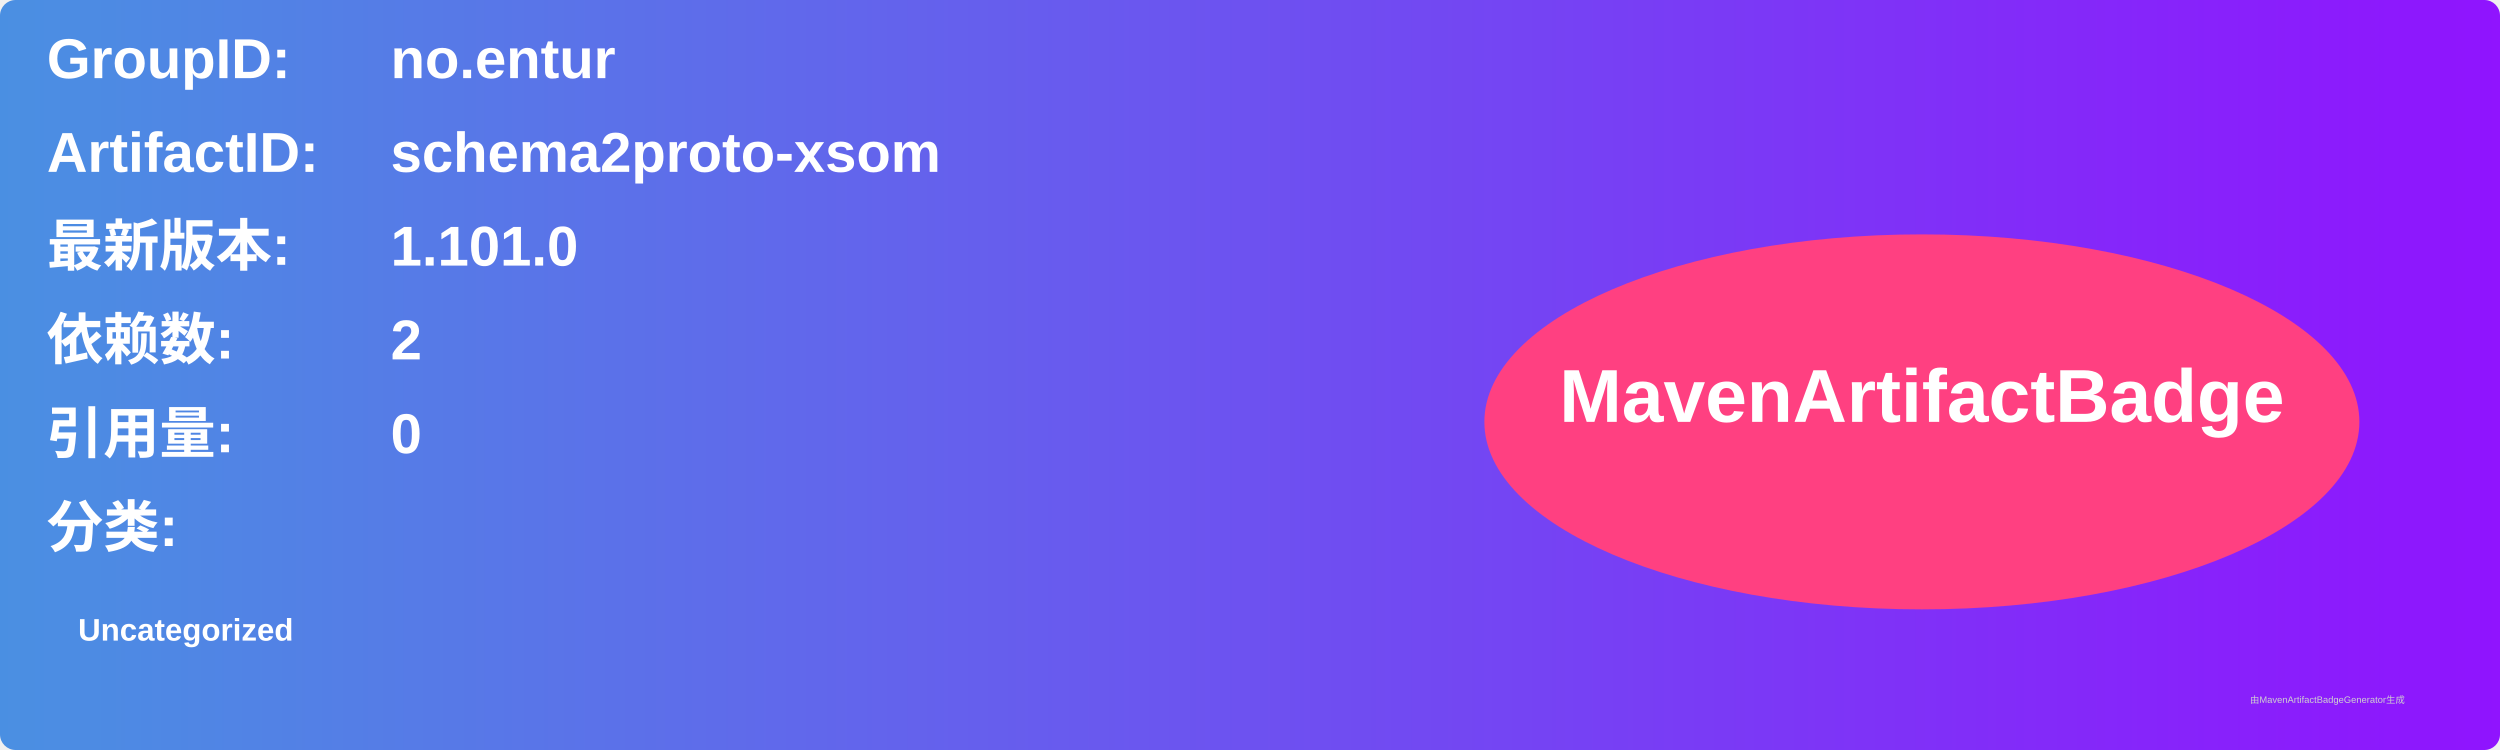
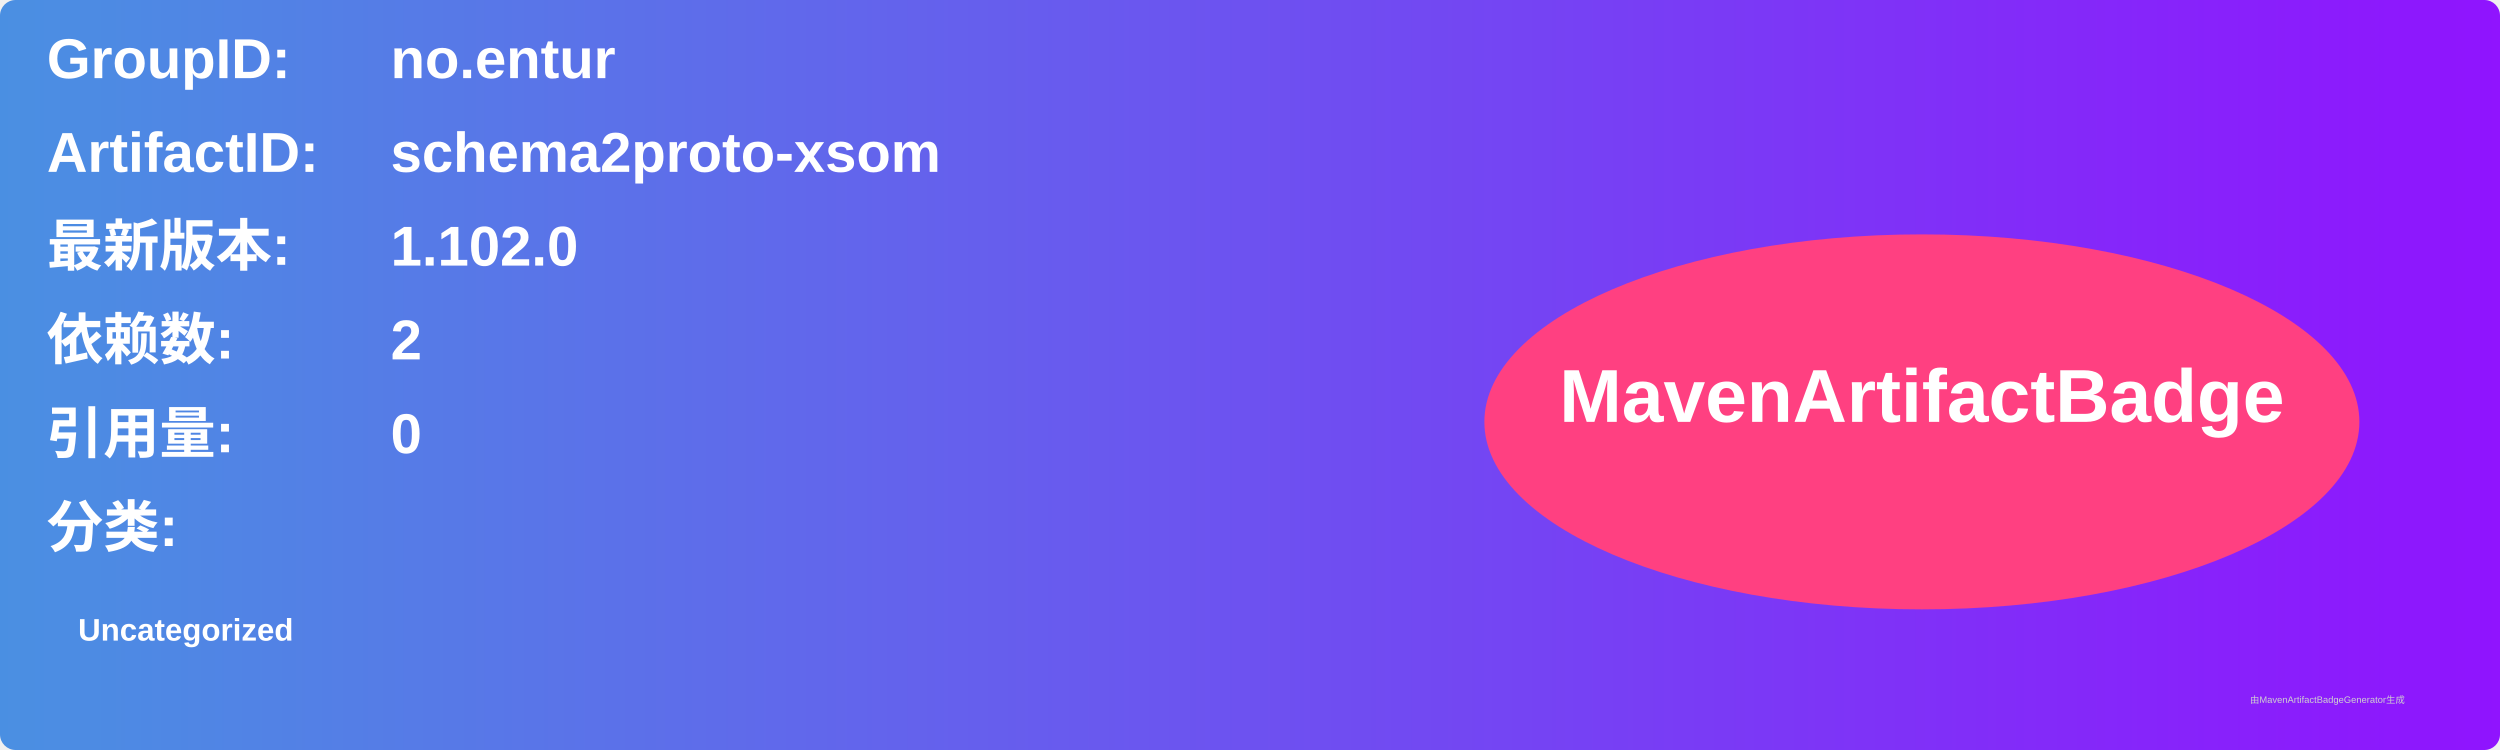
<svg xmlns="http://www.w3.org/2000/svg" width="800" height="240" viewBox="0 0 800 240">
  <linearGradient id="grad" x1="0%" y1="0%" x2="100%" y2="0%">
    <stop offset="0%" stop-color="#4a90e2" />
    <stop offset="100%" stop-color="#9013fe" />
  </linearGradient>
  <rect width="100%" height="100%" rx="5" ry="5" fill="url(#grad)" />
  <g transform="translate(15, 15)">
    <text x="0" y="10" font-family="Arial" font-size="18" fill="white" font-weight="bold" width="260">GroupID:</text>
    <text x="110" y="10" font-family="Arial" font-size="18" fill="white" font-weight="bold" width="460">no.entur</text>
    <text x="0" y="40" font-family="Arial" font-size="18" fill="white" font-weight="bold" width="260">ArtifactID:</text>
    <text x="110" y="40" font-family="Arial" font-size="18" fill="white" font-weight="bold" width="460">schema2proto-xsom</text>
    <text x="0" y="70" font-family="Arial" font-size="18" fill="white" font-weight="bold">最新版本:</text>
    <text x="110" y="70" font-family="Arial" font-size="18" fill="white" font-weight="bold">
-       <tspan font-weight="bold">1.101.0</tspan>
+       <tspan font-weight="bold">1.102.0</tspan>
    </text>
    <text x="0" y="100" font-family="Arial" font-size="18" fill="white" font-weight="bold">依赖数: </text>
    <text x="110" y="100" font-family="Arial" font-size="18" fill="white">
      <tspan font-weight="bold">2</tspan>
    </text>
    <text x="0" y="130" font-family="Arial" font-size="18" fill="white" font-weight="bold">引用量: </text>
    <text x="110" y="130" font-family="Arial" font-size="18" fill="white">
      <tspan font-weight="bold">0</tspan>
    </text>
    <text x="0" y="160" font-family="Arial" font-size="18" fill="white" font-weight="bold">分类:</text>
    <text x="10" y="190" font-family="Arial" font-size="10" fill="white">
      <tspan font-weight="bold">Uncategorized</tspan>
    </text>
    <ellipse cx="600" cy="120" rx="140" ry="60" fill="#ff4081" />
    <text x="600" y="120" text-anchor="middle" font-family="Arial" font-size="24" fill="white" font-weight="bold">MavenArtifactBadge</text>
  </g>
  <text x="720" y="225" font-family="Arial" font-size="3" fill="#d0d0d0">由MavenArtifactBadgeGenerator生成</text>
</svg>
